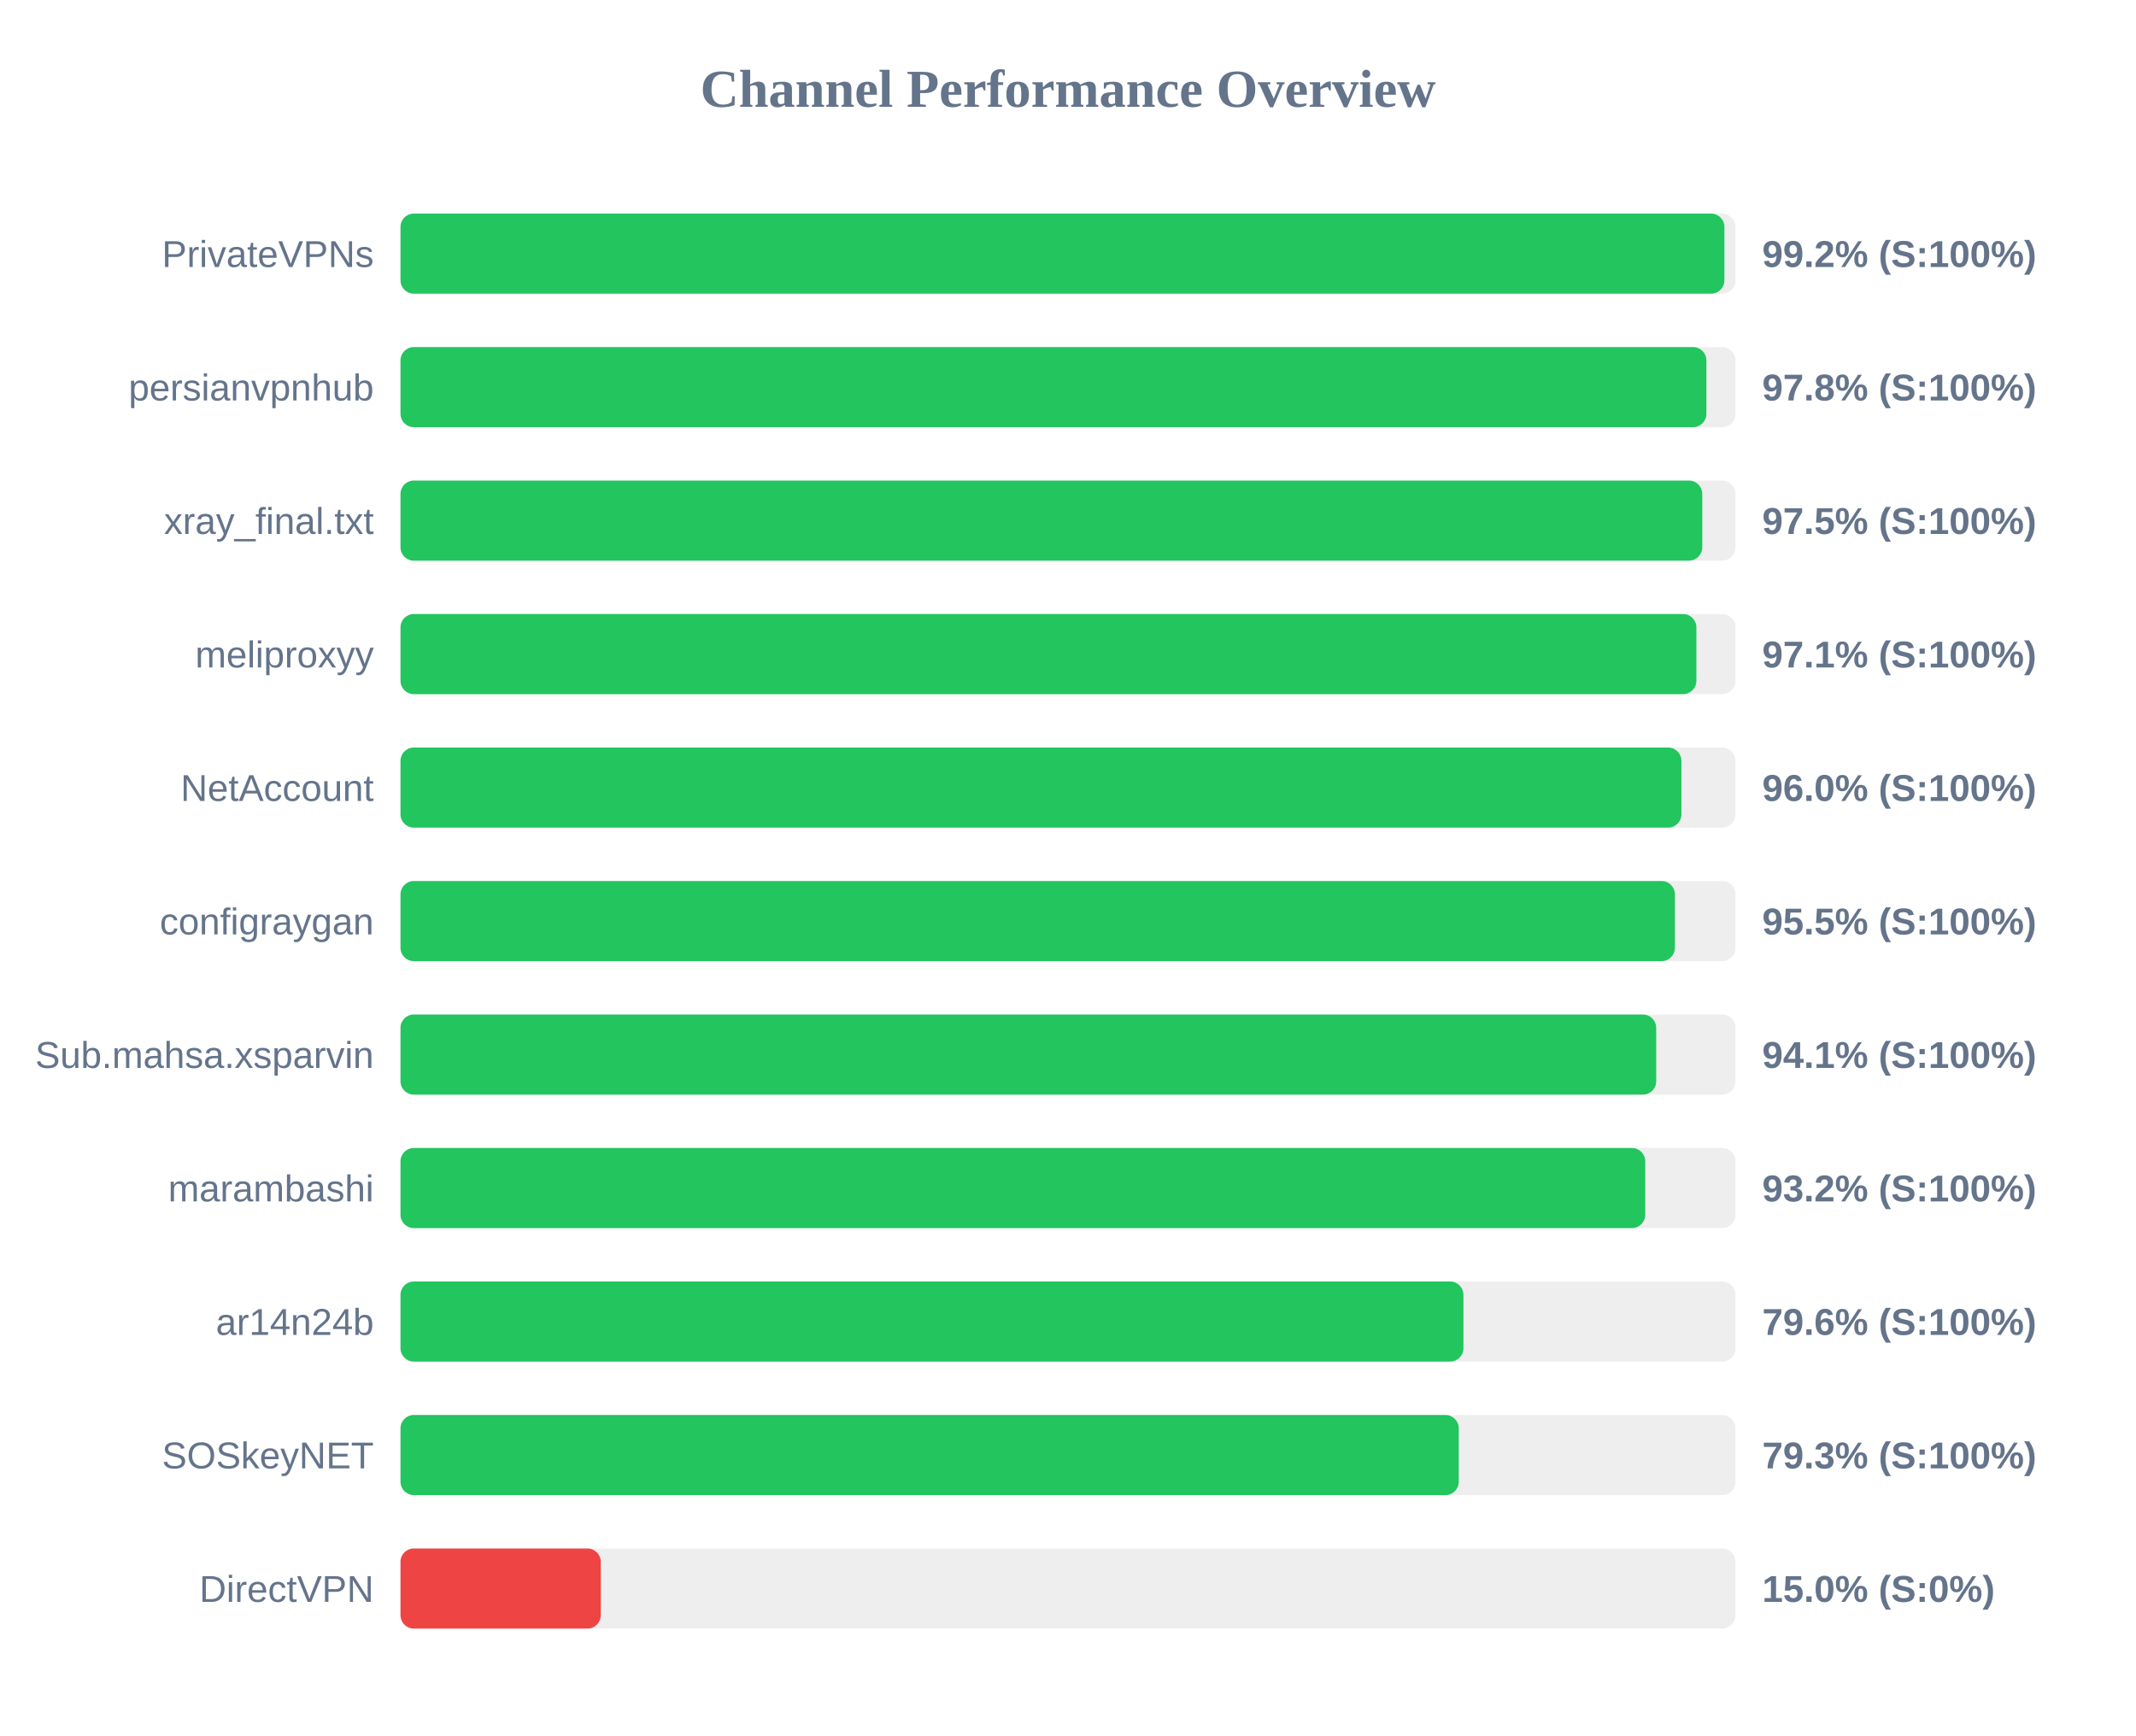
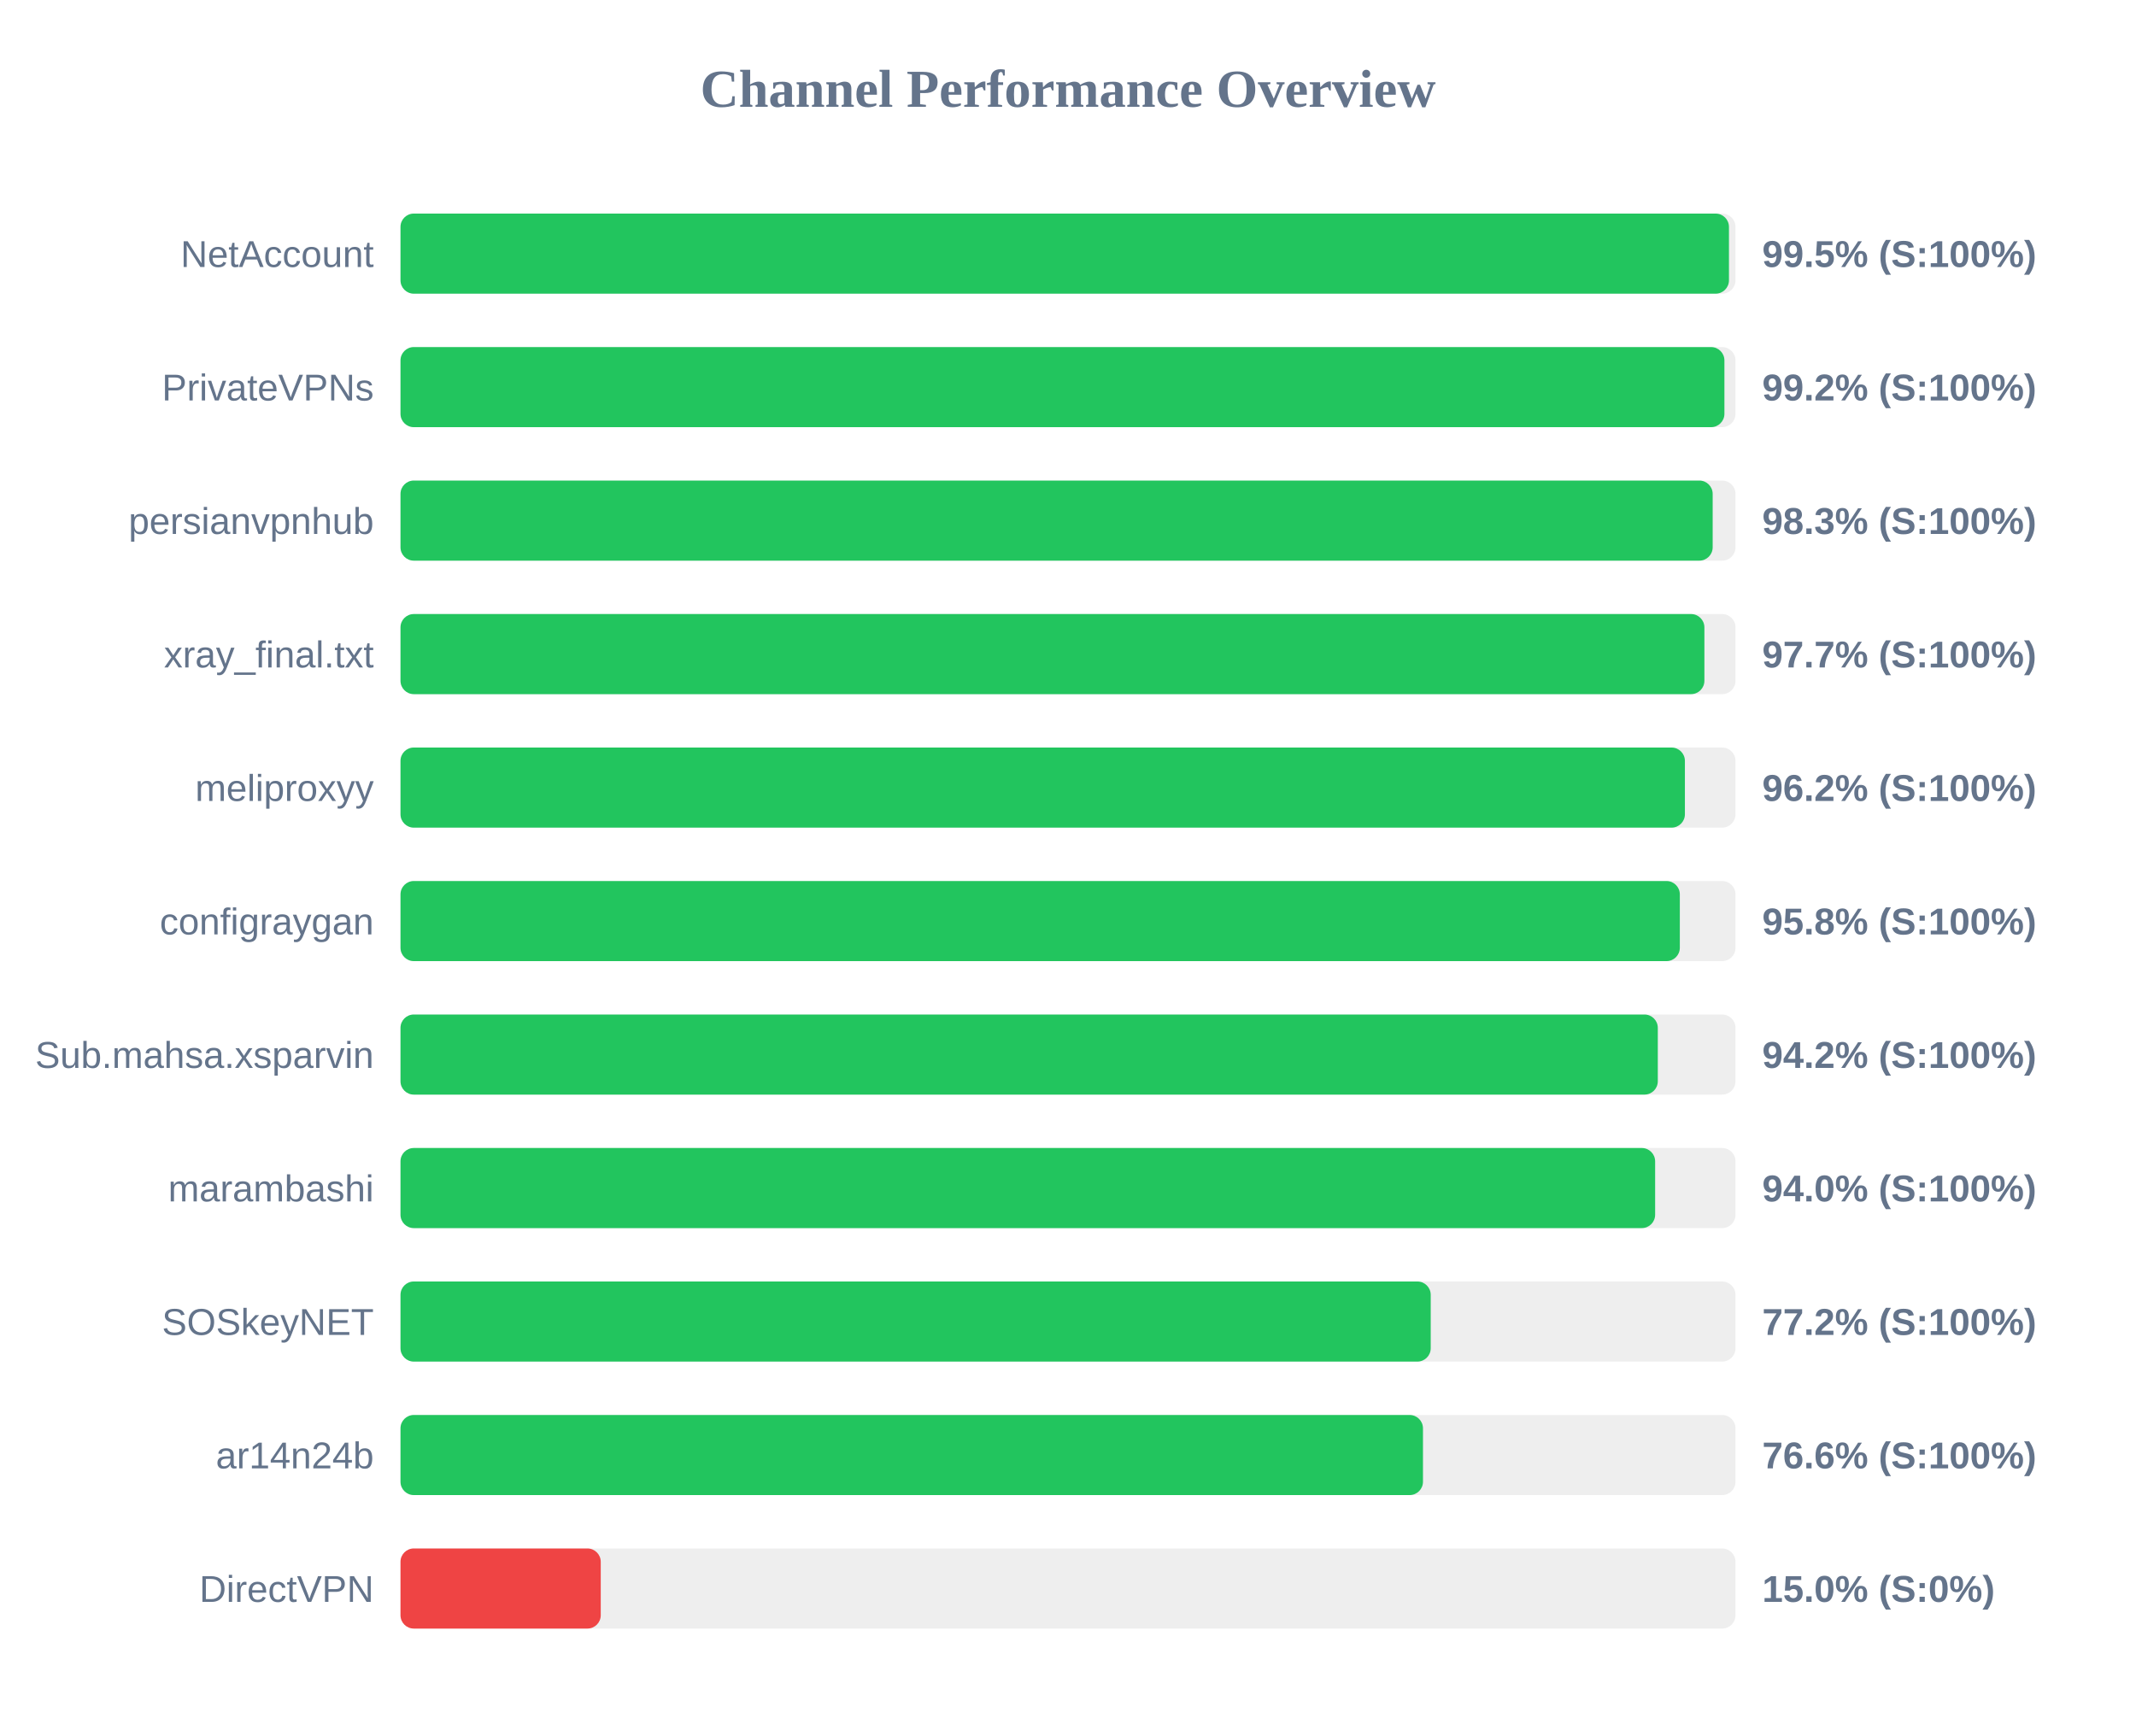
<svg xmlns="http://www.w3.org/2000/svg" width="800" height="650" version="1.1">
  <style>
        .row { font: 14px Arial; fill: #64748b; }
        .score { font: bold 14px Arial; fill: #64748b; }
    </style>
  <text x="400" y="40" text-anchor="middle" font-size="20px" font-weight="bold" fill="#64748b">Channel Performance Overview</text>
  <rect x="150" y="80" width="500" height="30" fill="#eee" rx="5" />
-   <rect x="150" y="80" width="495.85" height="30" fill="#22c55e" rx="5" />
-   <text x="140" y="100" text-anchor="end" class="row">PrivateVPNs</text>
-   <text x="660" y="100" text-anchor="start" class="score">99.2% (S:100%)</text>
+   <rect x="150" y="80" width="497.55" height="30" fill="#22c55e" rx="5" />
+   <text x="140" y="100" text-anchor="end" class="row">NetAccount</text>
+   <text x="660" y="100" text-anchor="start" class="score">99.5% (S:100%)</text>
  <rect x="150" y="130" width="500" height="30" fill="#eee" rx="5" />
-   <rect x="150" y="130" width="489.1" height="30" fill="#22c55e" rx="5" />
-   <text x="140" y="150" text-anchor="end" class="row">persianvpnhub</text>
-   <text x="660" y="150" text-anchor="start" class="score">97.8% (S:100%)</text>
+   <rect x="150" y="130" width="495.85" height="30" fill="#22c55e" rx="5" />
+   <text x="140" y="150" text-anchor="end" class="row">PrivateVPNs</text>
+   <text x="660" y="150" text-anchor="start" class="score">99.2% (S:100%)</text>
  <rect x="150" y="180" width="500" height="30" fill="#eee" rx="5" />
-   <rect x="150" y="180" width="487.55" height="30" fill="#22c55e" rx="5" />
-   <text x="140" y="200" text-anchor="end" class="row">xray_final.txt</text>
-   <text x="660" y="200" text-anchor="start" class="score">97.5% (S:100%)</text>
+   <rect x="150" y="180" width="491.45" height="30" fill="#22c55e" rx="5" />
+   <text x="140" y="200" text-anchor="end" class="row">persianvpnhub</text>
+   <text x="660" y="200" text-anchor="start" class="score">98.3% (S:100%)</text>
  <rect x="150" y="230" width="500" height="30" fill="#eee" rx="5" />
-   <rect x="150" y="230" width="485.35" height="30" fill="#22c55e" rx="5" />
-   <text x="140" y="250" text-anchor="end" class="row">meliproxyy</text>
-   <text x="660" y="250" text-anchor="start" class="score">97.1% (S:100%)</text>
+   <rect x="150" y="230" width="488.35" height="30" fill="#22c55e" rx="5" />
+   <text x="140" y="250" text-anchor="end" class="row">xray_final.txt</text>
+   <text x="660" y="250" text-anchor="start" class="score">97.7% (S:100%)</text>
  <rect x="150" y="280" width="500" height="30" fill="#eee" rx="5" />
-   <rect x="150" y="280" width="479.75" height="30" fill="#22c55e" rx="5" />
-   <text x="140" y="300" text-anchor="end" class="row">NetAccount</text>
-   <text x="660" y="300" text-anchor="start" class="score">96.0% (S:100%)</text>
+   <rect x="150" y="280" width="481.05" height="30" fill="#22c55e" rx="5" />
+   <text x="140" y="300" text-anchor="end" class="row">meliproxyy</text>
+   <text x="660" y="300" text-anchor="start" class="score">96.2% (S:100%)</text>
  <rect x="150" y="330" width="500" height="30" fill="#eee" rx="5" />
-   <rect x="150" y="330" width="477.3" height="30" fill="#22c55e" rx="5" />
+   <rect x="150" y="330" width="479.15" height="30" fill="#22c55e" rx="5" />
  <text x="140" y="350" text-anchor="end" class="row">configraygan</text>
-   <text x="660" y="350" text-anchor="start" class="score">95.5% (S:100%)</text>
+   <text x="660" y="350" text-anchor="start" class="score">95.8% (S:100%)</text>
  <rect x="150" y="380" width="500" height="30" fill="#eee" rx="5" />
-   <rect x="150" y="380" width="470.3" height="30" fill="#22c55e" rx="5" />
+   <rect x="150" y="380" width="470.9" height="30" fill="#22c55e" rx="5" />
  <text x="140" y="400" text-anchor="end" class="row">Sub.mahsa.xsparvin</text>
-   <text x="660" y="400" text-anchor="start" class="score">94.1% (S:100%)</text>
+   <text x="660" y="400" text-anchor="start" class="score">94.2% (S:100%)</text>
  <rect x="150" y="430" width="500" height="30" fill="#eee" rx="5" />
-   <rect x="150" y="430" width="466.2" height="30" fill="#22c55e" rx="5" />
+   <rect x="150" y="430" width="469.9" height="30" fill="#22c55e" rx="5" />
  <text x="140" y="450" text-anchor="end" class="row">marambashi</text>
-   <text x="660" y="450" text-anchor="start" class="score">93.2% (S:100%)</text>
+   <text x="660" y="450" text-anchor="start" class="score">94.0% (S:100%)</text>
  <rect x="150" y="480" width="500" height="30" fill="#eee" rx="5" />
-   <rect x="150" y="480" width="398.1" height="30" fill="#22c55e" rx="5" />
-   <text x="140" y="500" text-anchor="end" class="row">ar14n24b</text>
-   <text x="660" y="500" text-anchor="start" class="score">79.6% (S:100%)</text>
+   <rect x="150" y="480" width="385.85" height="30" fill="#22c55e" rx="5" />
+   <text x="140" y="500" text-anchor="end" class="row">SOSkeyNET</text>
+   <text x="660" y="500" text-anchor="start" class="score">77.2% (S:100%)</text>
  <rect x="150" y="530" width="500" height="30" fill="#eee" rx="5" />
-   <rect x="150" y="530" width="396.35" height="30" fill="#22c55e" rx="5" />
-   <text x="140" y="550" text-anchor="end" class="row">SOSkeyNET</text>
-   <text x="660" y="550" text-anchor="start" class="score">79.3% (S:100%)</text>
+   <rect x="150" y="530" width="382.95" height="30" fill="#22c55e" rx="5" />
+   <text x="140" y="550" text-anchor="end" class="row">ar14n24b</text>
+   <text x="660" y="550" text-anchor="start" class="score">76.6% (S:100%)</text>
  <rect x="150" y="580" width="500" height="30" fill="#eee" rx="5" />
  <rect x="150" y="580" width="75.0" height="30" fill="#ef4444" rx="5" />
  <text x="140" y="600" text-anchor="end" class="row">DirectVPN</text>
  <text x="660" y="600" text-anchor="start" class="score">15.0% (S:0%)</text>
</svg>
